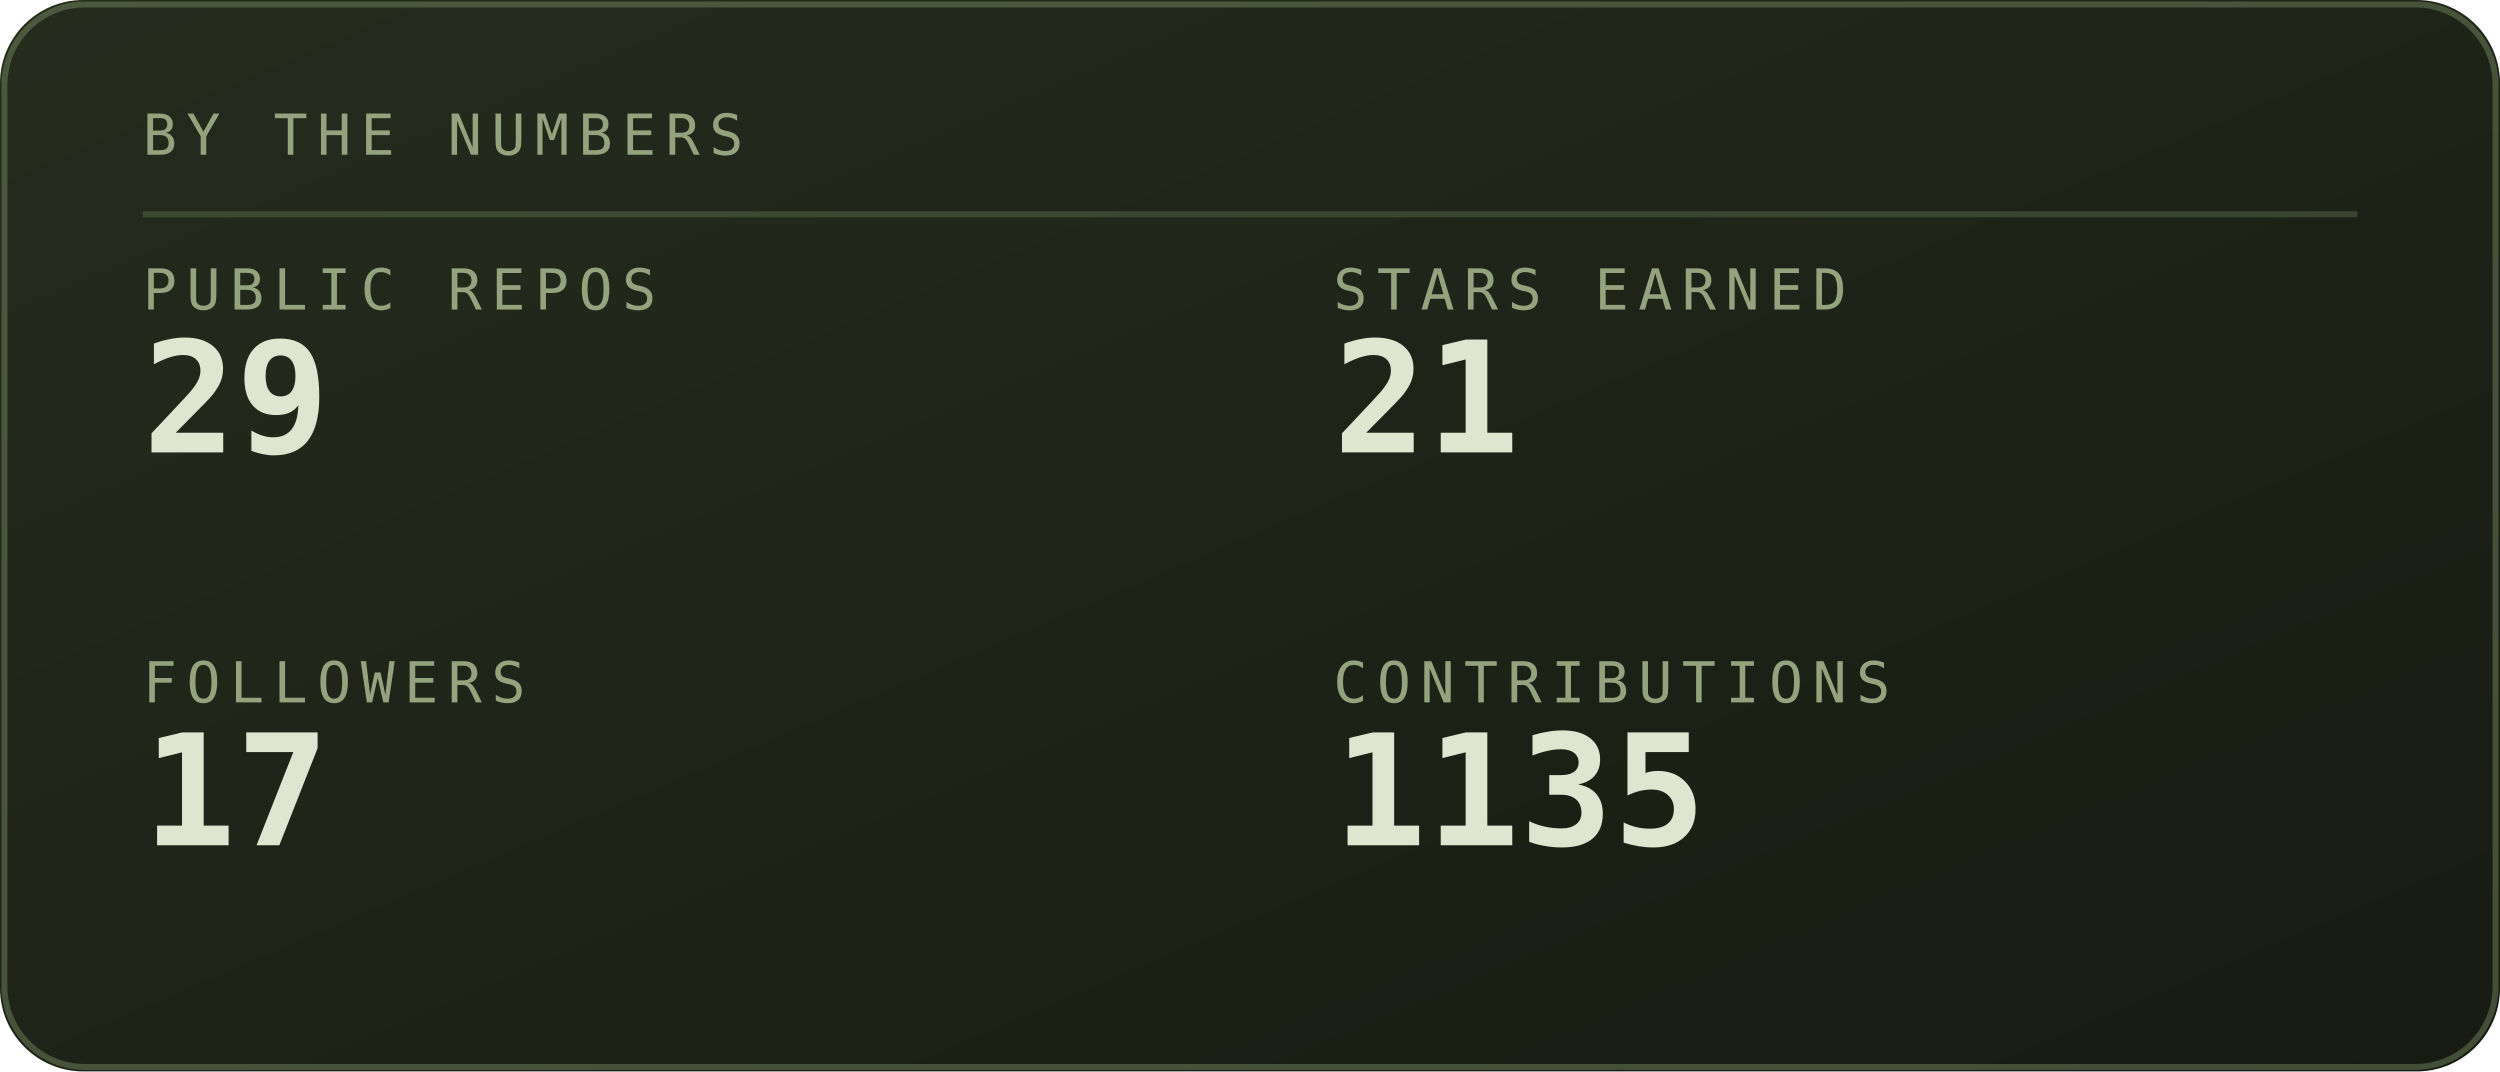
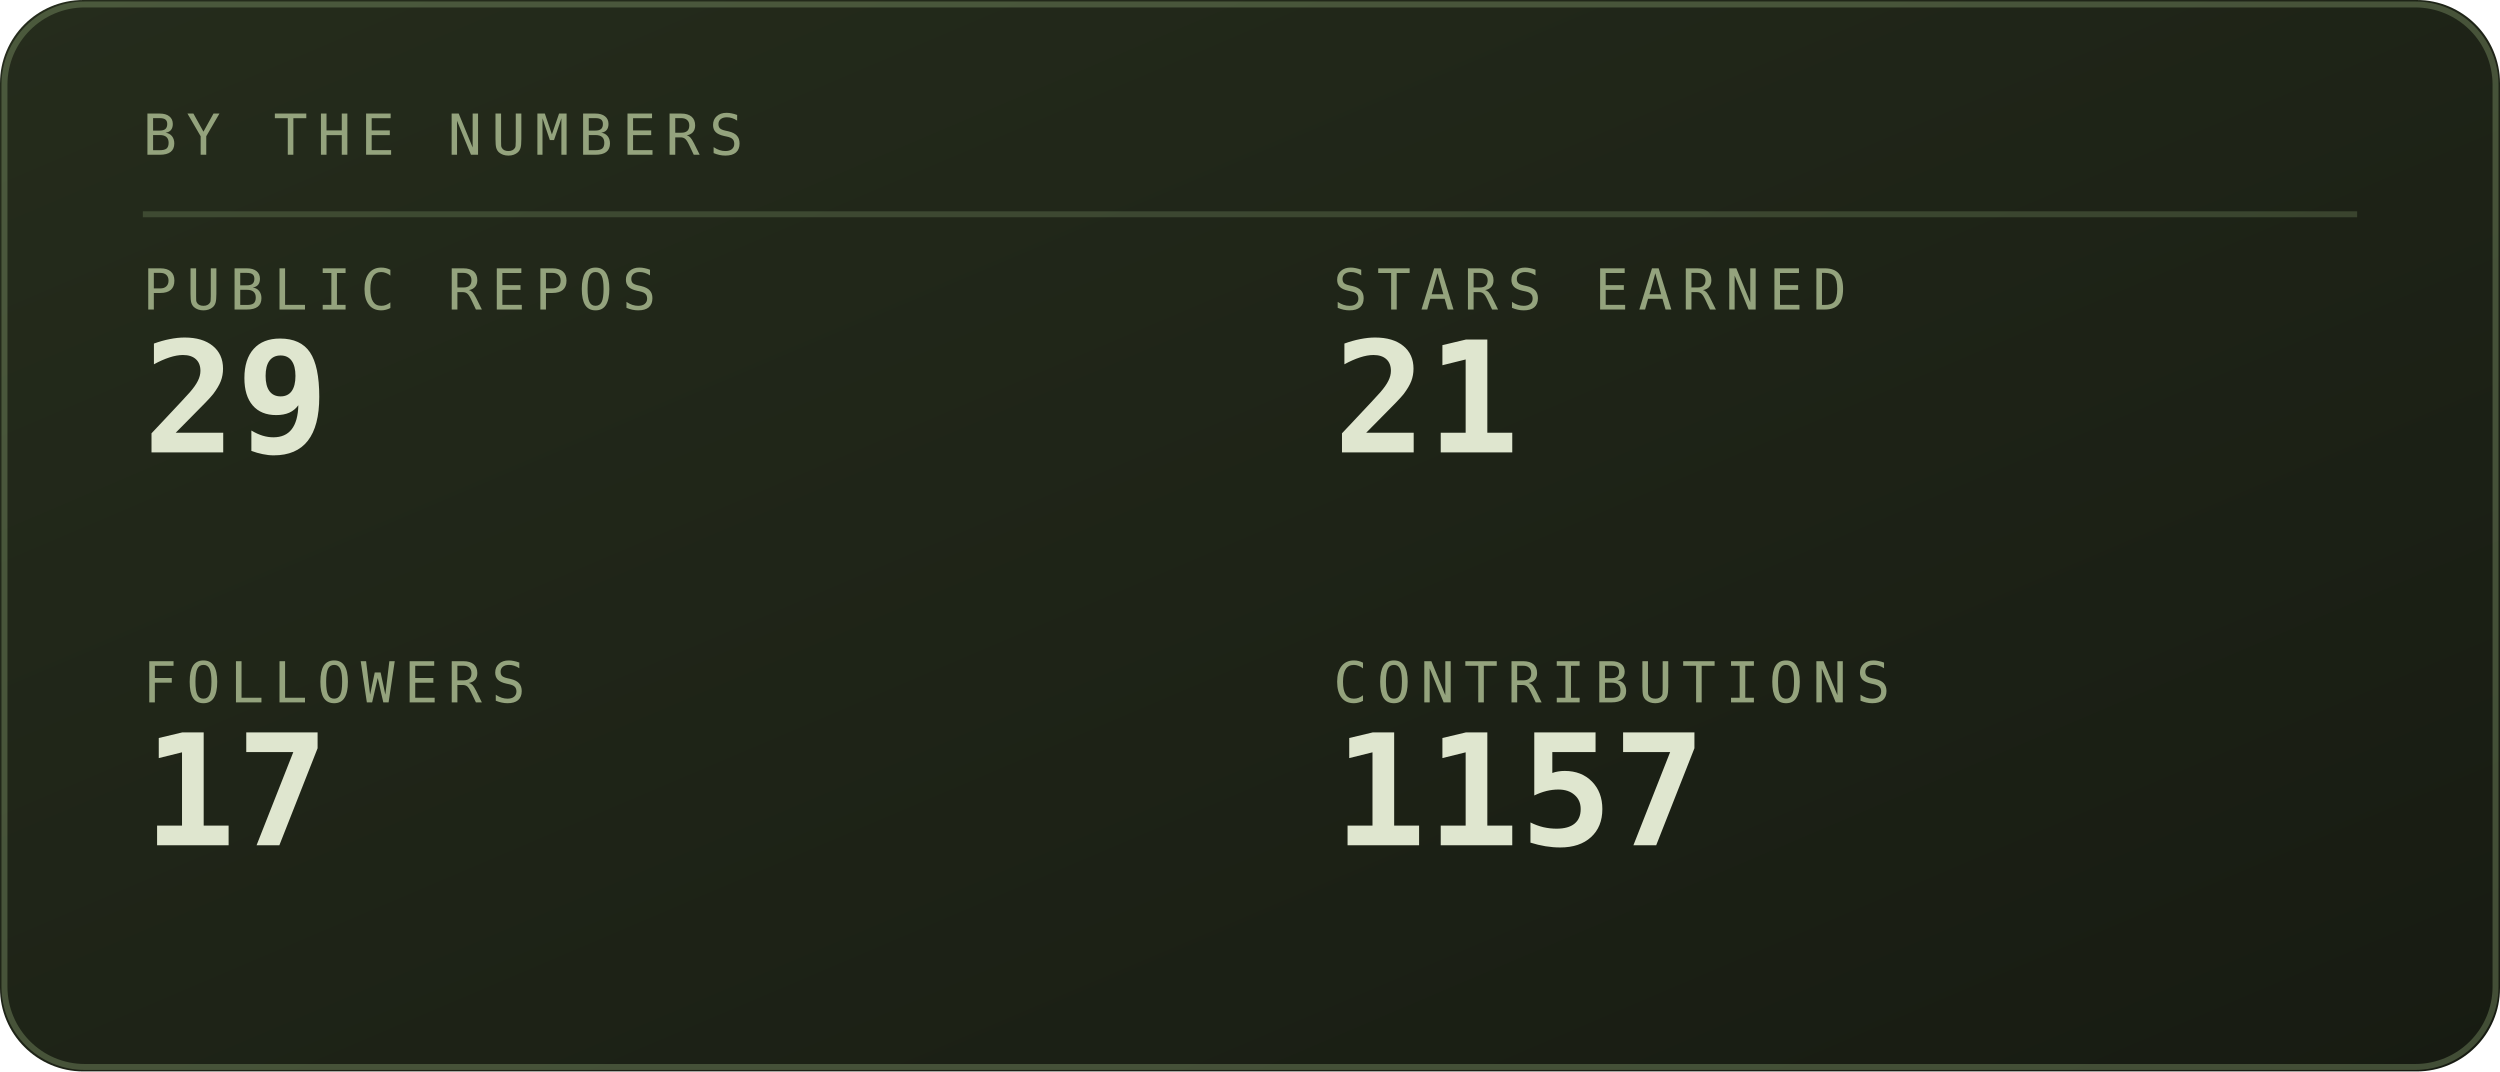
<svg xmlns="http://www.w3.org/2000/svg" viewBox="0 0 420 180" width="420" height="180" role="img" aria-labelledby="stst stsd">
  <defs>
    <linearGradient id="stsbg" x1="0" y1="0" x2="1" y2="1">
      <stop offset="0" stop-color="#252c1c" />
      <stop offset="1" stop-color="#171b12" />
    </linearGradient>
  </defs>
  <style>
    .mono{font-family:ui-monospace,SFMono-Regular,Menlo,Consolas,"DejaVu Sans Mono",monospace}
    .lbl{font-size:9.5px;letter-spacing:1.6px;fill:#94a37d}
    .big{font-size:31px;font-weight:700;fill:#dfe6cf}
    .med{font-size:15px;font-weight:700;fill:#dfe6cf}
    .sm{font-size:11px;fill:#dfe6cf}
    .dim{font-size:11px;fill:#94a37d}
    
    .pulse{animation:pulse 3.4s ease-in-out infinite}
    @keyframes pulse{0%,100%{opacity:1}50%{opacity:.62}}
</style>
  <rect width="420" height="180" rx="14" fill="url(#stsbg)" />
  <rect x="0.75" y="0.75" width="418.5" height="178.5" rx="13.5" fill="none" stroke="#93ad78" stroke-opacity="0.35" />
  <text class="mono lbl" x="24" y="26">BY THE NUMBERS</text>
  <line x1="24" y1="36" x2="396" y2="36" stroke="#93ad78" stroke-opacity="0.25" />
  <text class="mono lbl" x="24" y="52">PUBLIC REPOS</text>
  <text class="mono" x="24" y="76" font-size="26" font-weight="700" fill="#dfe6cf">29</text>
  <text class="mono lbl" x="224" y="52">STARS EARNED</text>
  <text class="mono" x="224" y="76" font-size="26" font-weight="700" fill="#dfe6cf">21</text>
  <text class="mono lbl" x="24" y="118">FOLLOWERS</text>
  <text class="mono" x="24" y="142" font-size="26" font-weight="700" fill="#dfe6cf">17</text>
  <text class="mono lbl" x="224" y="118">CONTRIBUTIONS</text>
-   <text class="mono" x="224" y="142" font-size="26" font-weight="700" fill="#dfe6cf">1135</text>
+   <text class="mono" x="224" y="142" font-size="26" font-weight="700" fill="#dfe6cf">1157</text>
</svg>
